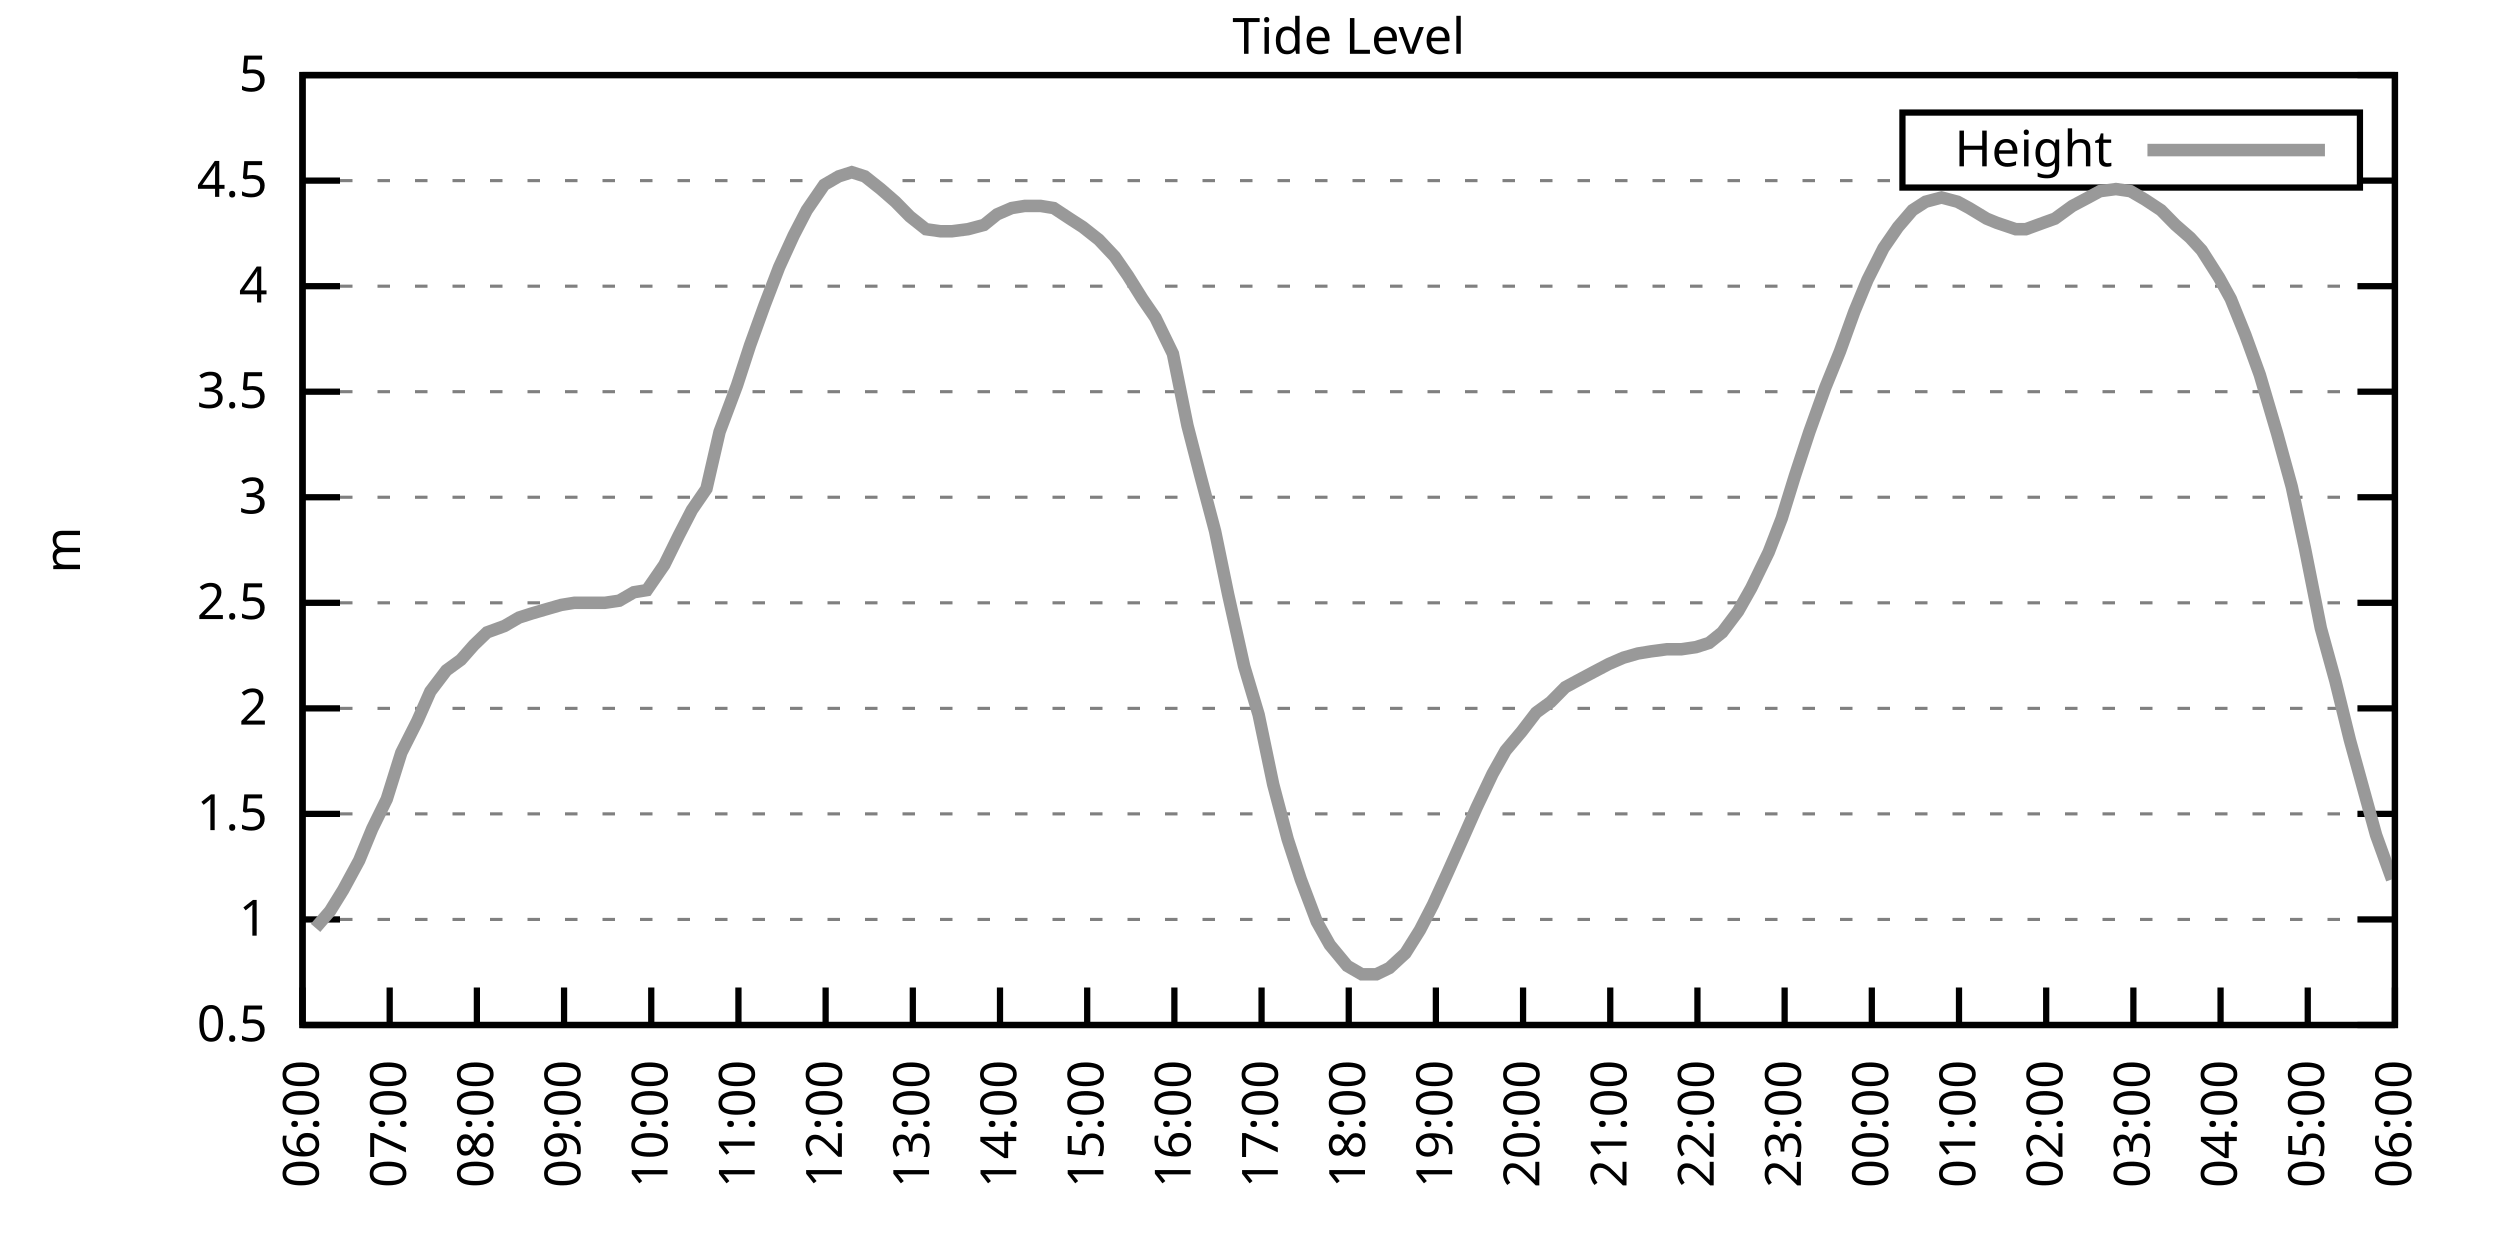
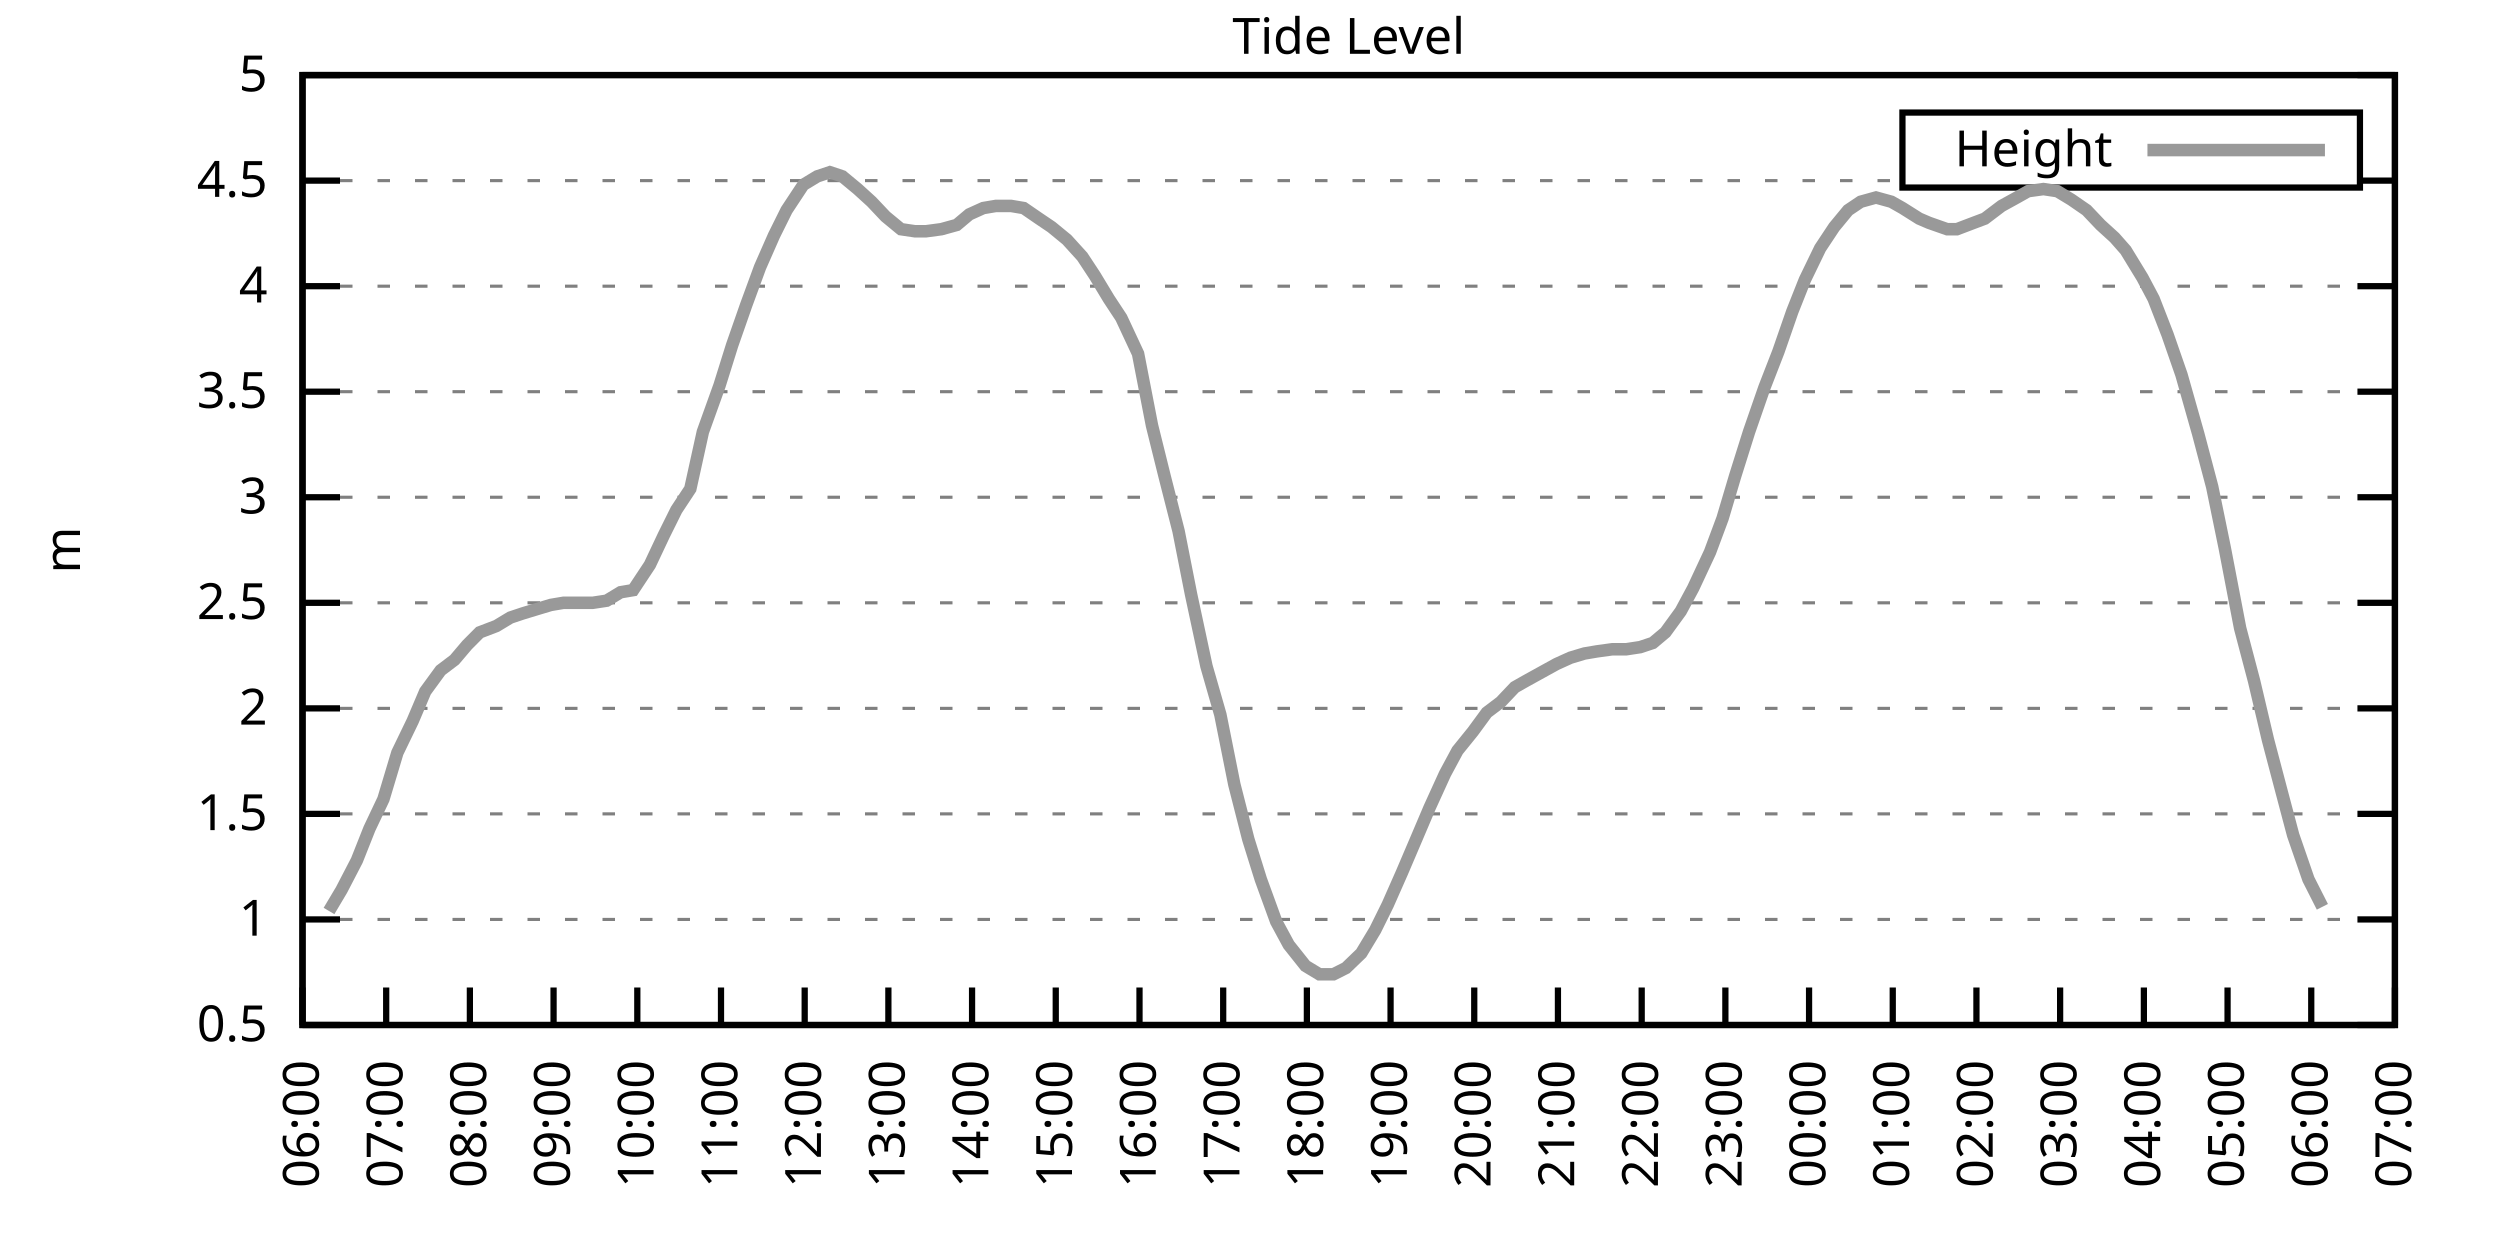
<svg xmlns="http://www.w3.org/2000/svg" xmlns:xlink="http://www.w3.org/1999/xlink" width="400" height="200" viewBox="0 0 400 200">
  <g id="gnuplot_canvas">
    <rect x="0" y="0" width="400" height="200" fill="none" />
    <defs>
      <circle id="gpDot" r="0.5" stroke-width="0.5" stroke="currentColor" />
      <path id="gpPt0" stroke-width="0.333" stroke="currentColor" d="M-1,0 h2 M0,-1 v2" />
      <path id="gpPt1" stroke-width="0.333" stroke="currentColor" d="M-1,-1 L1,1 M1,-1 L-1,1" />
      <path id="gpPt2" stroke-width="0.333" stroke="currentColor" d="M-1,0 L1,0 M0,-1 L0,1 M-1,-1 L1,1 M-1,1 L1,-1" />
      <rect id="gpPt3" stroke-width="0.333" stroke="currentColor" x="-1" y="-1" width="2" height="2" />
      <rect id="gpPt4" stroke-width="0.333" stroke="currentColor" fill="currentColor" x="-1" y="-1" width="2" height="2" />
      <circle id="gpPt5" stroke-width="0.333" stroke="currentColor" cx="0" cy="0" r="1" />
      <use xlink:href="#gpPt5" id="gpPt6" fill="currentColor" stroke="none" />
      <path id="gpPt7" stroke-width="0.333" stroke="currentColor" d="M0,-1.33 L-1.33,0.67 L1.33,0.67 z" />
      <use xlink:href="#gpPt7" id="gpPt8" fill="currentColor" stroke="none" />
      <use xlink:href="#gpPt7" id="gpPt9" stroke="currentColor" transform="rotate(180)" />
      <use xlink:href="#gpPt9" id="gpPt10" fill="currentColor" stroke="none" />
      <use xlink:href="#gpPt3" id="gpPt11" stroke="currentColor" transform="rotate(45)" />
      <use xlink:href="#gpPt11" id="gpPt12" fill="currentColor" stroke="none" />
      <path id="gpPt13" stroke-width="0.333" stroke="currentColor" d="M0,1.330 L1.265,0.411 L0.782,-1.067 L-0.782,-1.076 L-1.265,0.411 z" />
      <use xlink:href="#gpPt13" id="gpPt14" fill="currentColor" stroke="none" />
      <filter id="textbox" filterUnits="objectBoundingBox" x="0" y="0" height="1" width="1">
        <feFlood flood-color="white" flood-opacity="1" result="bgnd" />
        <feComposite in="SourceGraphic" in2="bgnd" operator="atop" />
      </filter>
      <filter id="greybox" filterUnits="objectBoundingBox" x="0" y="0" height="1" width="1">
        <feFlood flood-color="lightgrey" flood-opacity="1" result="grey" />
        <feComposite in="SourceGraphic" in2="grey" operator="atop" />
      </filter>
    </defs>
    <g fill="none" color="white" stroke="currentColor" stroke-width="1.00" stroke-linecap="butt" stroke-linejoin="miter">
</g>
    <g fill="none" color="black" stroke="currentColor" stroke-width="1.00" stroke-linecap="butt" stroke-linejoin="miter">
      <g stroke="none" shape-rendering="crispEdges">
        <polygon fill="rgb(255, 255, 255)" points="48.40,164.00 383.18,164.00 383.18,12.02 48.40,12.02 " />
      </g>
    </g>
    <g fill="none" color="black" stroke="currentColor" stroke-width="1.00" stroke-linecap="butt" stroke-linejoin="miter">
</g>
    <g fill="none" color="black" stroke="black" stroke-width="0.50" stroke-linecap="butt" stroke-linejoin="miter">
</g>
    <g fill="none" color="gray" stroke="currentColor" stroke-width="0.50" stroke-linecap="butt" stroke-linejoin="miter">
      <path stroke="gray" stroke-dasharray="2,4" class="gridline" d="M48.40,164.00 L383.19,164.00  " />
    </g>
    <g fill="none" color="gray" stroke="gray" stroke-width="1.00" stroke-linecap="butt" stroke-linejoin="miter">
</g>
    <g fill="none" color="black" stroke="currentColor" stroke-width="1.00" stroke-linecap="butt" stroke-linejoin="miter">
      <path stroke="black" d="M48.40,164.00 L54.40,164.00 M383.19,164.00 L377.19,164.00  " />
      <g transform="translate(42.80,166.60)" stroke="none" fill="black" font-family="Sans" font-size="8.00" text-anchor="end">
        <text>
          <tspan font-family="Sans"> 0.5</tspan>
        </text>
      </g>
    </g>
    <g fill="none" color="black" stroke="currentColor" stroke-width="1.00" stroke-linecap="butt" stroke-linejoin="miter">
</g>
    <g fill="none" color="black" stroke="black" stroke-width="0.50" stroke-linecap="butt" stroke-linejoin="miter">
</g>
    <g fill="none" color="gray" stroke="currentColor" stroke-width="0.50" stroke-linecap="butt" stroke-linejoin="miter">
      <path stroke="gray" stroke-dasharray="2,4" class="gridline" d="M48.40,147.11 L383.19,147.11  " />
    </g>
    <g fill="none" color="gray" stroke="gray" stroke-width="1.00" stroke-linecap="butt" stroke-linejoin="miter">
</g>
    <g fill="none" color="black" stroke="currentColor" stroke-width="1.00" stroke-linecap="butt" stroke-linejoin="miter">
      <path stroke="black" d="M48.40,147.11 L54.40,147.11 M383.19,147.11 L377.19,147.11  " />
      <g transform="translate(42.80,149.71)" stroke="none" fill="black" font-family="Sans" font-size="8.00" text-anchor="end">
        <text>
          <tspan font-family="Sans"> 1</tspan>
        </text>
      </g>
    </g>
    <g fill="none" color="black" stroke="currentColor" stroke-width="1.00" stroke-linecap="butt" stroke-linejoin="miter">
</g>
    <g fill="none" color="black" stroke="black" stroke-width="0.50" stroke-linecap="butt" stroke-linejoin="miter">
</g>
    <g fill="none" color="gray" stroke="currentColor" stroke-width="0.50" stroke-linecap="butt" stroke-linejoin="miter">
      <path stroke="gray" stroke-dasharray="2,4" class="gridline" d="M48.40,130.22 L383.19,130.22  " />
    </g>
    <g fill="none" color="gray" stroke="gray" stroke-width="1.00" stroke-linecap="butt" stroke-linejoin="miter">
</g>
    <g fill="none" color="black" stroke="currentColor" stroke-width="1.00" stroke-linecap="butt" stroke-linejoin="miter">
      <path stroke="black" d="M48.40,130.22 L54.40,130.22 M383.19,130.22 L377.19,130.22  " />
      <g transform="translate(42.80,132.82)" stroke="none" fill="black" font-family="Sans" font-size="8.00" text-anchor="end">
        <text>
          <tspan font-family="Sans"> 1.5</tspan>
        </text>
      </g>
    </g>
    <g fill="none" color="black" stroke="currentColor" stroke-width="1.00" stroke-linecap="butt" stroke-linejoin="miter">
</g>
    <g fill="none" color="black" stroke="black" stroke-width="0.50" stroke-linecap="butt" stroke-linejoin="miter">
</g>
    <g fill="none" color="gray" stroke="currentColor" stroke-width="0.50" stroke-linecap="butt" stroke-linejoin="miter">
      <path stroke="gray" stroke-dasharray="2,4" class="gridline" d="M48.40,113.34 L383.19,113.34  " />
    </g>
    <g fill="none" color="gray" stroke="gray" stroke-width="1.00" stroke-linecap="butt" stroke-linejoin="miter">
</g>
    <g fill="none" color="black" stroke="currentColor" stroke-width="1.00" stroke-linecap="butt" stroke-linejoin="miter">
      <path stroke="black" d="M48.40,113.34 L54.40,113.34 M383.19,113.34 L377.19,113.34  " />
      <g transform="translate(42.80,115.94)" stroke="none" fill="black" font-family="Sans" font-size="8.00" text-anchor="end">
        <text>
          <tspan font-family="Sans"> 2</tspan>
        </text>
      </g>
    </g>
    <g fill="none" color="black" stroke="currentColor" stroke-width="1.00" stroke-linecap="butt" stroke-linejoin="miter">
</g>
    <g fill="none" color="black" stroke="black" stroke-width="0.50" stroke-linecap="butt" stroke-linejoin="miter">
</g>
    <g fill="none" color="gray" stroke="currentColor" stroke-width="0.50" stroke-linecap="butt" stroke-linejoin="miter">
      <path stroke="gray" stroke-dasharray="2,4" class="gridline" d="M48.40,96.45 L383.19,96.45  " />
    </g>
    <g fill="none" color="gray" stroke="gray" stroke-width="1.00" stroke-linecap="butt" stroke-linejoin="miter">
</g>
    <g fill="none" color="black" stroke="currentColor" stroke-width="1.00" stroke-linecap="butt" stroke-linejoin="miter">
      <path stroke="black" d="M48.40,96.45 L54.40,96.45 M383.19,96.45 L377.19,96.45  " />
      <g transform="translate(42.80,99.05)" stroke="none" fill="black" font-family="Sans" font-size="8.00" text-anchor="end">
        <text>
          <tspan font-family="Sans"> 2.5</tspan>
        </text>
      </g>
    </g>
    <g fill="none" color="black" stroke="currentColor" stroke-width="1.00" stroke-linecap="butt" stroke-linejoin="miter">
</g>
    <g fill="none" color="black" stroke="black" stroke-width="0.50" stroke-linecap="butt" stroke-linejoin="miter">
</g>
    <g fill="none" color="gray" stroke="currentColor" stroke-width="0.50" stroke-linecap="butt" stroke-linejoin="miter">
      <path stroke="gray" stroke-dasharray="2,4" class="gridline" d="M48.40,79.56 L383.19,79.56  " />
    </g>
    <g fill="none" color="gray" stroke="gray" stroke-width="1.00" stroke-linecap="butt" stroke-linejoin="miter">
</g>
    <g fill="none" color="black" stroke="currentColor" stroke-width="1.00" stroke-linecap="butt" stroke-linejoin="miter">
      <path stroke="black" d="M48.40,79.56 L54.40,79.56 M383.19,79.56 L377.19,79.56  " />
      <g transform="translate(42.80,82.16)" stroke="none" fill="black" font-family="Sans" font-size="8.00" text-anchor="end">
        <text>
          <tspan font-family="Sans"> 3</tspan>
        </text>
      </g>
    </g>
    <g fill="none" color="black" stroke="currentColor" stroke-width="1.00" stroke-linecap="butt" stroke-linejoin="miter">
</g>
    <g fill="none" color="black" stroke="black" stroke-width="0.50" stroke-linecap="butt" stroke-linejoin="miter">
</g>
    <g fill="none" color="gray" stroke="currentColor" stroke-width="0.50" stroke-linecap="butt" stroke-linejoin="miter">
      <path stroke="gray" stroke-dasharray="2,4" class="gridline" d="M48.40,62.67 L383.19,62.67  " />
    </g>
    <g fill="none" color="gray" stroke="gray" stroke-width="1.00" stroke-linecap="butt" stroke-linejoin="miter">
</g>
    <g fill="none" color="black" stroke="currentColor" stroke-width="1.00" stroke-linecap="butt" stroke-linejoin="miter">
      <path stroke="black" d="M48.40,62.67 L54.40,62.67 M383.19,62.67 L377.19,62.67  " />
      <g transform="translate(42.80,65.27)" stroke="none" fill="black" font-family="Sans" font-size="8.00" text-anchor="end">
        <text>
          <tspan font-family="Sans"> 3.5</tspan>
        </text>
      </g>
    </g>
    <g fill="none" color="black" stroke="currentColor" stroke-width="1.00" stroke-linecap="butt" stroke-linejoin="miter">
</g>
    <g fill="none" color="black" stroke="black" stroke-width="0.50" stroke-linecap="butt" stroke-linejoin="miter">
</g>
    <g fill="none" color="gray" stroke="currentColor" stroke-width="0.50" stroke-linecap="butt" stroke-linejoin="miter">
      <path stroke="gray" stroke-dasharray="2,4" class="gridline" d="M48.40,45.79 L383.19,45.79  " />
    </g>
    <g fill="none" color="gray" stroke="gray" stroke-width="1.00" stroke-linecap="butt" stroke-linejoin="miter">
</g>
    <g fill="none" color="black" stroke="currentColor" stroke-width="1.00" stroke-linecap="butt" stroke-linejoin="miter">
      <path stroke="black" d="M48.40,45.79 L54.40,45.79 M383.19,45.79 L377.19,45.79  " />
      <g transform="translate(42.80,48.39)" stroke="none" fill="black" font-family="Sans" font-size="8.00" text-anchor="end">
        <text>
          <tspan font-family="Sans"> 4</tspan>
        </text>
      </g>
    </g>
    <g fill="none" color="black" stroke="currentColor" stroke-width="1.00" stroke-linecap="butt" stroke-linejoin="miter">
</g>
    <g fill="none" color="black" stroke="black" stroke-width="0.50" stroke-linecap="butt" stroke-linejoin="miter">
</g>
    <g fill="none" color="gray" stroke="currentColor" stroke-width="0.50" stroke-linecap="butt" stroke-linejoin="miter">
      <path stroke="gray" stroke-dasharray="2,4" class="gridline" d="M48.40,28.90 L304.39,28.90 M377.59,28.90 L383.19,28.90  " />
    </g>
    <g fill="none" color="gray" stroke="gray" stroke-width="1.00" stroke-linecap="butt" stroke-linejoin="miter">
</g>
    <g fill="none" color="black" stroke="currentColor" stroke-width="1.00" stroke-linecap="butt" stroke-linejoin="miter">
      <path stroke="black" d="M48.40,28.90 L54.40,28.90 M383.19,28.90 L377.19,28.90  " />
      <g transform="translate(42.80,31.50)" stroke="none" fill="black" font-family="Sans" font-size="8.00" text-anchor="end">
        <text>
          <tspan font-family="Sans"> 4.5</tspan>
        </text>
      </g>
    </g>
    <g fill="none" color="black" stroke="currentColor" stroke-width="1.00" stroke-linecap="butt" stroke-linejoin="miter">
</g>
    <g fill="none" color="black" stroke="black" stroke-width="0.50" stroke-linecap="butt" stroke-linejoin="miter">
</g>
    <g fill="none" color="gray" stroke="currentColor" stroke-width="0.50" stroke-linecap="butt" stroke-linejoin="miter">
      <path stroke="gray" stroke-dasharray="2,4" class="gridline" d="M48.40,12.01 L383.19,12.01  " />
    </g>
    <g fill="none" color="gray" stroke="gray" stroke-width="1.00" stroke-linecap="butt" stroke-linejoin="miter">
</g>
    <g fill="none" color="black" stroke="currentColor" stroke-width="1.00" stroke-linecap="butt" stroke-linejoin="miter">
      <path stroke="black" d="M48.40,12.01 L54.40,12.01 M383.19,12.01 L377.19,12.01  " />
      <g transform="translate(42.80,14.61)" stroke="none" fill="black" font-family="Sans" font-size="8.00" text-anchor="end">
        <text>
          <tspan font-family="Sans"> 5</tspan>
        </text>
      </g>
    </g>
    <g fill="none" color="black" stroke="currentColor" stroke-width="1.00" stroke-linecap="butt" stroke-linejoin="miter">
      <path stroke="black" d="M48.40,164.00 L48.40,158.00  " />
      <g transform="translate(51.00,169.60) rotate(270.00)" stroke="none" fill="black" font-family="Sans" font-size="8.00" text-anchor="end">
        <text>
          <tspan font-family="Sans">06:00</tspan>
        </text>
      </g>
    </g>
    <g fill="none" color="black" stroke="currentColor" stroke-width="1.00" stroke-linecap="butt" stroke-linejoin="miter">
-       <path stroke="black" d="M62.35,164.00 L62.35,158.00  " />
-       <g transform="translate(64.95,169.60) rotate(270.00)" stroke="none" fill="black" font-family="Sans" font-size="8.00" text-anchor="end">
+       <path stroke="black" d="M61.79,164.00 L61.79,158.00  " />
+       <g transform="translate(64.39,169.60) rotate(270.00)" stroke="none" fill="black" font-family="Sans" font-size="8.00" text-anchor="end">
        <text>
          <tspan font-family="Sans">07:00</tspan>
        </text>
      </g>
    </g>
    <g fill="none" color="black" stroke="currentColor" stroke-width="1.00" stroke-linecap="butt" stroke-linejoin="miter">
-       <path stroke="black" d="M76.30,164.00 L76.30,158.00  " />
-       <g transform="translate(78.90,169.60) rotate(270.00)" stroke="none" fill="black" font-family="Sans" font-size="8.00" text-anchor="end">
+       <path stroke="black" d="M75.18,164.00 L75.18,158.00  " />
+       <g transform="translate(77.78,169.60) rotate(270.00)" stroke="none" fill="black" font-family="Sans" font-size="8.00" text-anchor="end">
        <text>
          <tspan font-family="Sans">08:00</tspan>
        </text>
      </g>
    </g>
    <g fill="none" color="black" stroke="currentColor" stroke-width="1.00" stroke-linecap="butt" stroke-linejoin="miter">
-       <path stroke="black" d="M90.25,164.00 L90.25,158.00  " />
-       <g transform="translate(92.85,169.60) rotate(270.00)" stroke="none" fill="black" font-family="Sans" font-size="8.00" text-anchor="end">
+       <path stroke="black" d="M88.57,164.00 L88.57,158.00  " />
+       <g transform="translate(91.17,169.60) rotate(270.00)" stroke="none" fill="black" font-family="Sans" font-size="8.00" text-anchor="end">
        <text>
          <tspan font-family="Sans">09:00</tspan>
        </text>
      </g>
    </g>
    <g fill="none" color="black" stroke="currentColor" stroke-width="1.00" stroke-linecap="butt" stroke-linejoin="miter">
-       <path stroke="black" d="M104.20,164.00 L104.20,158.00  " />
-       <g transform="translate(106.80,169.60) rotate(270.00)" stroke="none" fill="black" font-family="Sans" font-size="8.00" text-anchor="end">
+       <path stroke="black" d="M101.97,164.00 L101.97,158.00  " />
+       <g transform="translate(104.57,169.60) rotate(270.00)" stroke="none" fill="black" font-family="Sans" font-size="8.00" text-anchor="end">
        <text>
          <tspan font-family="Sans">10:00</tspan>
        </text>
      </g>
    </g>
    <g fill="none" color="black" stroke="currentColor" stroke-width="1.00" stroke-linecap="butt" stroke-linejoin="miter">
-       <path stroke="black" d="M118.15,164.00 L118.15,158.00  " />
-       <g transform="translate(120.75,169.60) rotate(270.00)" stroke="none" fill="black" font-family="Sans" font-size="8.00" text-anchor="end">
+       <path stroke="black" d="M115.36,164.00 L115.36,158.00  " />
+       <g transform="translate(117.96,169.60) rotate(270.00)" stroke="none" fill="black" font-family="Sans" font-size="8.00" text-anchor="end">
        <text>
          <tspan font-family="Sans">11:00</tspan>
        </text>
      </g>
    </g>
    <g fill="none" color="black" stroke="currentColor" stroke-width="1.00" stroke-linecap="butt" stroke-linejoin="miter">
-       <path stroke="black" d="M132.10,164.00 L132.10,158.00  " />
-       <g transform="translate(134.70,169.60) rotate(270.00)" stroke="none" fill="black" font-family="Sans" font-size="8.00" text-anchor="end">
+       <path stroke="black" d="M128.75,164.00 L128.75,158.00  " />
+       <g transform="translate(131.35,169.60) rotate(270.00)" stroke="none" fill="black" font-family="Sans" font-size="8.00" text-anchor="end">
        <text>
          <tspan font-family="Sans">12:00</tspan>
        </text>
      </g>
    </g>
    <g fill="none" color="black" stroke="currentColor" stroke-width="1.00" stroke-linecap="butt" stroke-linejoin="miter">
-       <path stroke="black" d="M146.05,164.00 L146.05,158.00  " />
-       <g transform="translate(148.65,169.60) rotate(270.00)" stroke="none" fill="black" font-family="Sans" font-size="8.00" text-anchor="end">
+       <path stroke="black" d="M142.14,164.00 L142.14,158.00  " />
+       <g transform="translate(144.74,169.60) rotate(270.00)" stroke="none" fill="black" font-family="Sans" font-size="8.00" text-anchor="end">
        <text>
          <tspan font-family="Sans">13:00</tspan>
        </text>
      </g>
    </g>
    <g fill="none" color="black" stroke="currentColor" stroke-width="1.00" stroke-linecap="butt" stroke-linejoin="miter">
-       <path stroke="black" d="M160.00,164.00 L160.00,158.00  " />
-       <g transform="translate(162.60,169.60) rotate(270.00)" stroke="none" fill="black" font-family="Sans" font-size="8.00" text-anchor="end">
+       <path stroke="black" d="M155.53,164.00 L155.53,158.00  " />
+       <g transform="translate(158.13,169.60) rotate(270.00)" stroke="none" fill="black" font-family="Sans" font-size="8.00" text-anchor="end">
        <text>
          <tspan font-family="Sans">14:00</tspan>
        </text>
      </g>
    </g>
    <g fill="none" color="black" stroke="currentColor" stroke-width="1.00" stroke-linecap="butt" stroke-linejoin="miter">
-       <path stroke="black" d="M173.95,164.00 L173.95,158.00  " />
-       <g transform="translate(176.55,169.60) rotate(270.00)" stroke="none" fill="black" font-family="Sans" font-size="8.00" text-anchor="end">
+       <path stroke="black" d="M168.92,164.00 L168.92,158.00  " />
+       <g transform="translate(171.52,169.60) rotate(270.00)" stroke="none" fill="black" font-family="Sans" font-size="8.00" text-anchor="end">
        <text>
          <tspan font-family="Sans">15:00</tspan>
        </text>
      </g>
    </g>
    <g fill="none" color="black" stroke="currentColor" stroke-width="1.00" stroke-linecap="butt" stroke-linejoin="miter">
-       <path stroke="black" d="M187.90,164.00 L187.90,158.00  " />
-       <g transform="translate(190.50,169.60) rotate(270.00)" stroke="none" fill="black" font-family="Sans" font-size="8.00" text-anchor="end">
+       <path stroke="black" d="M182.32,164.00 L182.32,158.00  " />
+       <g transform="translate(184.92,169.60) rotate(270.00)" stroke="none" fill="black" font-family="Sans" font-size="8.00" text-anchor="end">
        <text>
          <tspan font-family="Sans">16:00</tspan>
        </text>
      </g>
    </g>
    <g fill="none" color="black" stroke="currentColor" stroke-width="1.00" stroke-linecap="butt" stroke-linejoin="miter">
-       <path stroke="black" d="M201.85,164.00 L201.85,158.00  " />
-       <g transform="translate(204.45,169.60) rotate(270.00)" stroke="none" fill="black" font-family="Sans" font-size="8.00" text-anchor="end">
+       <path stroke="black" d="M195.71,164.00 L195.71,158.00  " />
+       <g transform="translate(198.31,169.60) rotate(270.00)" stroke="none" fill="black" font-family="Sans" font-size="8.00" text-anchor="end">
        <text>
          <tspan font-family="Sans">17:00</tspan>
        </text>
      </g>
    </g>
    <g fill="none" color="black" stroke="currentColor" stroke-width="1.00" stroke-linecap="butt" stroke-linejoin="miter">
-       <path stroke="black" d="M215.80,164.00 L215.80,158.00  " />
-       <g transform="translate(218.40,169.60) rotate(270.00)" stroke="none" fill="black" font-family="Sans" font-size="8.00" text-anchor="end">
+       <path stroke="black" d="M209.10,164.00 L209.10,158.00  " />
+       <g transform="translate(211.70,169.60) rotate(270.00)" stroke="none" fill="black" font-family="Sans" font-size="8.00" text-anchor="end">
        <text>
          <tspan font-family="Sans">18:00</tspan>
        </text>
      </g>
    </g>
    <g fill="none" color="black" stroke="currentColor" stroke-width="1.00" stroke-linecap="butt" stroke-linejoin="miter">
-       <path stroke="black" d="M229.74,164.00 L229.74,158.00  " />
-       <g transform="translate(232.34,169.60) rotate(270.00)" stroke="none" fill="black" font-family="Sans" font-size="8.00" text-anchor="end">
+       <path stroke="black" d="M222.49,164.00 L222.49,158.00  " />
+       <g transform="translate(225.09,169.60) rotate(270.00)" stroke="none" fill="black" font-family="Sans" font-size="8.00" text-anchor="end">
        <text>
          <tspan font-family="Sans">19:00</tspan>
        </text>
      </g>
    </g>
    <g fill="none" color="black" stroke="currentColor" stroke-width="1.00" stroke-linecap="butt" stroke-linejoin="miter">
-       <path stroke="black" d="M243.69,164.00 L243.69,158.00  " />
-       <g transform="translate(246.29,169.60) rotate(270.00)" stroke="none" fill="black" font-family="Sans" font-size="8.00" text-anchor="end">
+       <path stroke="black" d="M235.88,164.00 L235.88,158.00  " />
+       <g transform="translate(238.48,169.60) rotate(270.00)" stroke="none" fill="black" font-family="Sans" font-size="8.00" text-anchor="end">
        <text>
          <tspan font-family="Sans">20:00</tspan>
        </text>
      </g>
    </g>
    <g fill="none" color="black" stroke="currentColor" stroke-width="1.00" stroke-linecap="butt" stroke-linejoin="miter">
-       <path stroke="black" d="M257.64,164.00 L257.64,158.00  " />
-       <g transform="translate(260.24,169.60) rotate(270.00)" stroke="none" fill="black" font-family="Sans" font-size="8.00" text-anchor="end">
+       <path stroke="black" d="M249.27,164.00 L249.27,158.00  " />
+       <g transform="translate(251.87,169.60) rotate(270.00)" stroke="none" fill="black" font-family="Sans" font-size="8.00" text-anchor="end">
        <text>
          <tspan font-family="Sans">21:00</tspan>
        </text>
      </g>
    </g>
    <g fill="none" color="black" stroke="currentColor" stroke-width="1.00" stroke-linecap="butt" stroke-linejoin="miter">
-       <path stroke="black" d="M271.59,164.00 L271.59,158.00  " />
-       <g transform="translate(274.19,169.60) rotate(270.00)" stroke="none" fill="black" font-family="Sans" font-size="8.00" text-anchor="end">
+       <path stroke="black" d="M262.67,164.00 L262.67,158.00  " />
+       <g transform="translate(265.27,169.60) rotate(270.00)" stroke="none" fill="black" font-family="Sans" font-size="8.00" text-anchor="end">
        <text>
          <tspan font-family="Sans">22:00</tspan>
        </text>
      </g>
    </g>
    <g fill="none" color="black" stroke="currentColor" stroke-width="1.00" stroke-linecap="butt" stroke-linejoin="miter">
-       <path stroke="black" d="M285.54,164.00 L285.54,158.00  " />
-       <g transform="translate(288.14,169.60) rotate(270.00)" stroke="none" fill="black" font-family="Sans" font-size="8.00" text-anchor="end">
+       <path stroke="black" d="M276.06,164.00 L276.06,158.00  " />
+       <g transform="translate(278.66,169.60) rotate(270.00)" stroke="none" fill="black" font-family="Sans" font-size="8.00" text-anchor="end">
        <text>
          <tspan font-family="Sans">23:00</tspan>
        </text>
      </g>
    </g>
    <g fill="none" color="black" stroke="currentColor" stroke-width="1.00" stroke-linecap="butt" stroke-linejoin="miter">
-       <path stroke="black" d="M299.49,164.00 L299.49,158.00  " />
-       <g transform="translate(302.09,169.60) rotate(270.00)" stroke="none" fill="black" font-family="Sans" font-size="8.00" text-anchor="end">
+       <path stroke="black" d="M289.45,164.00 L289.45,158.00  " />
+       <g transform="translate(292.05,169.60) rotate(270.00)" stroke="none" fill="black" font-family="Sans" font-size="8.00" text-anchor="end">
        <text>
          <tspan font-family="Sans">00:00</tspan>
        </text>
      </g>
    </g>
    <g fill="none" color="black" stroke="currentColor" stroke-width="1.00" stroke-linecap="butt" stroke-linejoin="miter">
-       <path stroke="black" d="M313.44,164.00 L313.44,158.00  " />
-       <g transform="translate(316.04,169.60) rotate(270.00)" stroke="none" fill="black" font-family="Sans" font-size="8.00" text-anchor="end">
+       <path stroke="black" d="M302.84,164.00 L302.84,158.00  " />
+       <g transform="translate(305.44,169.60) rotate(270.00)" stroke="none" fill="black" font-family="Sans" font-size="8.00" text-anchor="end">
        <text>
          <tspan font-family="Sans">01:00</tspan>
        </text>
      </g>
    </g>
    <g fill="none" color="black" stroke="currentColor" stroke-width="1.00" stroke-linecap="butt" stroke-linejoin="miter">
-       <path stroke="black" d="M327.39,164.00 L327.39,158.00  " />
-       <g transform="translate(329.99,169.60) rotate(270.00)" stroke="none" fill="black" font-family="Sans" font-size="8.00" text-anchor="end">
+       <path stroke="black" d="M316.23,164.00 L316.23,158.00  " />
+       <g transform="translate(318.83,169.60) rotate(270.00)" stroke="none" fill="black" font-family="Sans" font-size="8.00" text-anchor="end">
        <text>
          <tspan font-family="Sans">02:00</tspan>
        </text>
      </g>
    </g>
    <g fill="none" color="black" stroke="currentColor" stroke-width="1.00" stroke-linecap="butt" stroke-linejoin="miter">
-       <path stroke="black" d="M341.34,164.00 L341.34,158.00  " />
-       <g transform="translate(343.94,169.60) rotate(270.00)" stroke="none" fill="black" font-family="Sans" font-size="8.00" text-anchor="end">
+       <path stroke="black" d="M329.62,164.00 L329.62,158.00  " />
+       <g transform="translate(332.22,169.60) rotate(270.00)" stroke="none" fill="black" font-family="Sans" font-size="8.00" text-anchor="end">
        <text>
          <tspan font-family="Sans">03:00</tspan>
        </text>
      </g>
    </g>
    <g fill="none" color="black" stroke="currentColor" stroke-width="1.00" stroke-linecap="butt" stroke-linejoin="miter">
-       <path stroke="black" d="M355.29,164.00 L355.29,158.00  " />
-       <g transform="translate(357.89,169.60) rotate(270.00)" stroke="none" fill="black" font-family="Sans" font-size="8.00" text-anchor="end">
+       <path stroke="black" d="M343.02,164.00 L343.02,158.00  " />
+       <g transform="translate(345.62,169.60) rotate(270.00)" stroke="none" fill="black" font-family="Sans" font-size="8.00" text-anchor="end">
        <text>
          <tspan font-family="Sans">04:00</tspan>
        </text>
      </g>
    </g>
    <g fill="none" color="black" stroke="currentColor" stroke-width="1.00" stroke-linecap="butt" stroke-linejoin="miter">
-       <path stroke="black" d="M369.24,164.00 L369.24,158.00  " />
-       <g transform="translate(371.84,169.60) rotate(270.00)" stroke="none" fill="black" font-family="Sans" font-size="8.00" text-anchor="end">
+       <path stroke="black" d="M356.41,164.00 L356.41,158.00  " />
+       <g transform="translate(359.01,169.60) rotate(270.00)" stroke="none" fill="black" font-family="Sans" font-size="8.00" text-anchor="end">
        <text>
          <tspan font-family="Sans">05:00</tspan>
+         </text>
+       </g>
+     </g>
+     <g fill="none" color="black" stroke="currentColor" stroke-width="1.00" stroke-linecap="butt" stroke-linejoin="miter">
+       <path stroke="black" d="M369.80,164.00 L369.80,158.00  " />
+       <g transform="translate(372.40,169.60) rotate(270.00)" stroke="none" fill="black" font-family="Sans" font-size="8.00" text-anchor="end">
+         <text>
+           <tspan font-family="Sans">06:00</tspan>
        </text>
      </g>
    </g>
    <g fill="none" color="black" stroke="currentColor" stroke-width="1.00" stroke-linecap="butt" stroke-linejoin="miter">
      <path stroke="black" d="M383.19,164.00 L383.19,158.00  " />
      <g transform="translate(385.79,169.60) rotate(270.00)" stroke="none" fill="black" font-family="Sans" font-size="8.00" text-anchor="end">
        <text>
-           <tspan font-family="Sans">06:00</tspan>
+           <tspan font-family="Sans">07:00</tspan>
        </text>
      </g>
    </g>
    <g fill="none" color="black" stroke="currentColor" stroke-width="1.00" stroke-linecap="butt" stroke-linejoin="miter">
</g>
    <g fill="none" color="black" stroke="currentColor" stroke-width="1.00" stroke-linecap="butt" stroke-linejoin="miter">
      <path stroke="black" d="M48.40,12.01 L48.40,164.00 L383.19,164.00 L383.19,12.01 L48.40,12.01 Z  " />
    </g>
    <g fill="none" color="black" stroke="currentColor" stroke-width="1.00" stroke-linecap="butt" stroke-linejoin="miter">
</g>
    <g fill="none" color="black" stroke="currentColor" stroke-width="1.00" stroke-linecap="butt" stroke-linejoin="miter">
      <path stroke="black" d="M304.39,30.01 L304.39,18.01 L377.59,18.01 L377.59,30.01 L304.39,30.01 Z  " />
    </g>
    <g id="Tide_level_plot_1">
      <g fill="none" color="white" stroke="black" stroke-width="2.00" stroke-linecap="butt" stroke-linejoin="miter">
</g>
      <g fill="none" color="black" stroke="currentColor" stroke-width="2.00" stroke-linecap="butt" stroke-linejoin="miter">
        <g transform="translate(337.99,26.61)" stroke="none" fill="black" font-family="Sans" font-size="8.00" text-anchor="end">
          <text>
            <tspan font-family="Sans">Height</tspan>
          </text>
        </g>
      </g>
      <g fill="none" color="black" stroke="currentColor" stroke-width="2.00" stroke-linecap="butt" stroke-linejoin="miter">
-         <path stroke="rgb(153, 153, 153)" d="M343.59,24.01 L371.99,24.01 M50.49,148.46 L52.82,145.76 L54.91,142.38 L57.47,137.66 L59.56,132.59 L61.88,127.86   L64.21,120.43 L66.77,115.36 L68.86,110.63 L71.42,107.26 L73.74,105.57 L75.83,103.20 L77.93,101.18 L80.72,100.16   L83.04,98.81 L85.13,98.14 L87.46,97.46 L89.78,96.79 L91.88,96.45 L94.67,96.45 L96.76,96.45 L99.08,96.11   L101.41,94.76 L103.50,94.42 L106.29,90.37 L108.62,85.64 L110.71,81.59 L113.03,78.21 L115.13,69.09 L117.92,61.66   L120.01,55.24 L122.33,48.83 L124.66,42.75 L126.98,37.68 L129.08,33.63 L131.87,29.57 L134.19,28.22 L136.28,27.55   L138.37,28.22 L140.93,30.25 L143.26,32.28 L145.58,34.64 L148.14,36.67 L150.46,37.00 L152.32,37.00 L154.88,36.67   L157.44,35.99 L159.53,34.30 L161.86,33.29 L163.95,32.95 L166.51,32.95 L168.60,33.29 L171.16,34.98 L173.25,36.33   L175.81,38.35 L178.36,41.06 L180.46,44.10 L182.78,47.81 L184.87,50.85 L187.66,56.59 L189.99,68.08 L192.08,76.18   L194.41,84.97 L196.50,95.10 L199.06,106.58 L201.38,114.35 L203.71,125.50 L206.03,134.28 L208.12,140.69 L210.68,147.45   L212.77,151.17 L215.56,154.54 L217.89,155.89 L220.21,155.89 L222.30,154.88 L224.86,152.52 L227.19,148.80 L229.28,144.75   L231.60,139.68 L234.16,133.94 L236.25,129.21 L238.81,123.81 L240.90,120.09 L243.46,117.05 L245.79,114.01 L248.11,112.32   L250.44,109.96 L252.30,108.95 L254.85,107.59 L257.41,106.24 L259.74,105.23 L262.06,104.56 L264.15,104.22 L266.71,103.88   L269.04,103.88 L271.36,103.54 L273.45,102.87 L275.55,101.18 L278.10,97.80 L280.20,94.08 L282.99,88.34 L285.08,82.94   L287.17,76.18 L289.50,69.09 L292.05,62.00 L294.38,56.26 L296.70,49.84 L298.80,44.77 L301.35,39.71 L303.68,36.33   L306.00,33.63 L308.09,32.28 L310.65,31.60 L313.21,32.28 L315.07,33.29 L317.86,34.98 L319.49,35.65 L322.51,36.67   L324.14,36.67 L326.93,35.65 L328.79,34.98 L331.58,32.95 L334.13,31.60 L335.99,30.59 L338.55,30.25 L340.88,30.59   L343.20,31.94 L345.76,33.63 L348.08,35.99 L350.41,38.02 L352.27,40.04 L355.06,44.43 L356.92,47.81 L359.24,53.55   L361.57,59.97 L364.36,69.43 L366.68,77.87 L368.78,87.67 L371.33,100.50 L373.66,108.95 L375.98,118.40 L378.31,126.85   L380.17,133.60 L382.73,140.69  " />
+         <path stroke="rgb(153, 153, 153)" d="M343.59,24.01 L371.99,24.01 M52.64,145.76 L54.65,142.38 L57.10,137.66 L59.11,132.59 L61.35,127.86 L63.58,120.43   L66.03,115.36 L68.04,110.63 L70.50,107.26 L72.73,105.57 L74.74,103.20 L76.75,101.18 L79.42,100.16 L81.66,98.81   L83.66,98.14 L85.90,97.46 L88.13,96.79 L90.14,96.45 L92.82,96.45 L94.82,96.45 L97.06,96.11 L99.29,94.76   L101.30,94.42 L103.98,90.37 L106.21,85.64 L108.22,81.59 L110.45,78.21 L112.46,69.09 L115.13,61.66 L117.14,55.24   L119.38,48.83 L121.61,42.75 L123.84,37.68 L125.85,33.63 L128.53,29.57 L130.76,28.22 L132.77,27.55 L134.78,28.22   L137.23,30.25 L139.46,32.28 L141.69,34.64 L144.15,36.67 L146.38,37.00 L148.17,37.00 L150.62,36.67 L153.08,35.99   L155.09,34.30 L157.32,33.29 L159.33,32.95 L161.78,32.95 L163.79,33.29 L166.25,34.98 L168.25,36.33 L170.71,38.35   L173.17,41.06 L175.17,44.10 L177.41,47.81 L179.41,50.85 L182.09,56.59 L184.32,68.08 L186.33,76.18 L188.57,84.97   L190.57,95.10 L193.03,106.58 L195.26,114.35 L197.49,125.50 L199.73,134.28 L201.73,140.69 L204.19,147.45 L206.20,151.17   L208.88,154.54 L211.11,155.89 L213.34,155.89 L215.35,154.88 L217.80,152.52 L220.04,148.80 L222.04,144.75 L224.28,139.68   L226.73,133.94 L228.74,129.21 L231.20,123.81 L233.20,120.09 L235.66,117.05 L237.89,114.01 L240.12,112.32 L242.36,109.96   L244.14,108.95 L246.60,107.59 L249.05,106.24 L251.28,105.23 L253.51,104.56 L255.52,104.22 L257.98,103.88 L260.21,103.88   L262.44,103.54 L264.45,102.87 L266.46,101.18 L268.92,97.80 L270.92,94.08 L273.60,88.34 L275.61,82.94 L277.62,76.18   L279.85,69.09 L282.31,62.00 L284.54,56.26 L286.77,49.84 L288.78,44.77 L291.23,39.71 L293.47,36.33 L295.70,33.63   L297.71,32.28 L300.16,31.60 L302.62,32.28 L304.40,33.29 L307.08,34.98 L308.64,35.65 L311.54,36.67 L313.11,36.67   L315.79,35.65 L317.57,34.98 L320.25,32.95 L322.70,31.60 L324.49,30.59 L326.95,30.25 L329.18,30.59 L331.41,31.94   L333.86,33.63 L336.10,35.99 L338.33,38.02 L340.11,40.04 L342.79,44.43 L344.58,47.81 L346.81,53.55 L349.04,59.97   L351.72,69.43 L353.95,77.87 L355.96,87.67 L358.42,100.50 L360.65,108.95 L362.88,118.40 L365.11,126.85 L366.90,133.60   L369.35,140.69 L371.58,145.09  " />
      </g>
    </g>
    <g fill="none" color="black" stroke="currentColor" stroke-width="2.00" stroke-linecap="butt" stroke-linejoin="miter">
</g>
    <g fill="none" color="black" stroke="black" stroke-width="1.00" stroke-linecap="butt" stroke-linejoin="miter">
</g>
    <g fill="none" color="black" stroke="currentColor" stroke-width="1.00" stroke-linecap="butt" stroke-linejoin="miter">
      <path stroke="black" d="M48.40,12.01 L48.40,164.00 L383.19,164.00 L383.19,12.01 L48.40,12.01 Z  " />
      <g transform="translate(12.80,88.01) rotate(270.00)" stroke="none" fill="black" font-family="Sans" font-size="8.00" text-anchor="middle">
        <text>
          <tspan font-family="Sans">m</tspan>
        </text>
      </g>
    </g>
    <g fill="none" color="black" stroke="currentColor" stroke-width="1.00" stroke-linecap="butt" stroke-linejoin="miter">
</g>
    <g fill="none" color="black" stroke="currentColor" stroke-width="1.00" stroke-linecap="butt" stroke-linejoin="miter">
      <g transform="translate(215.79,8.61)" stroke="none" fill="black" font-family="Sans" font-size="8.00" text-anchor="middle">
        <text>
          <tspan font-family="Sans">Tide Level</tspan>
        </text>
      </g>
    </g>
    <g fill="none" color="black" stroke="currentColor" stroke-width="1.00" stroke-linecap="butt" stroke-linejoin="miter">
</g>
  </g>
</svg>
